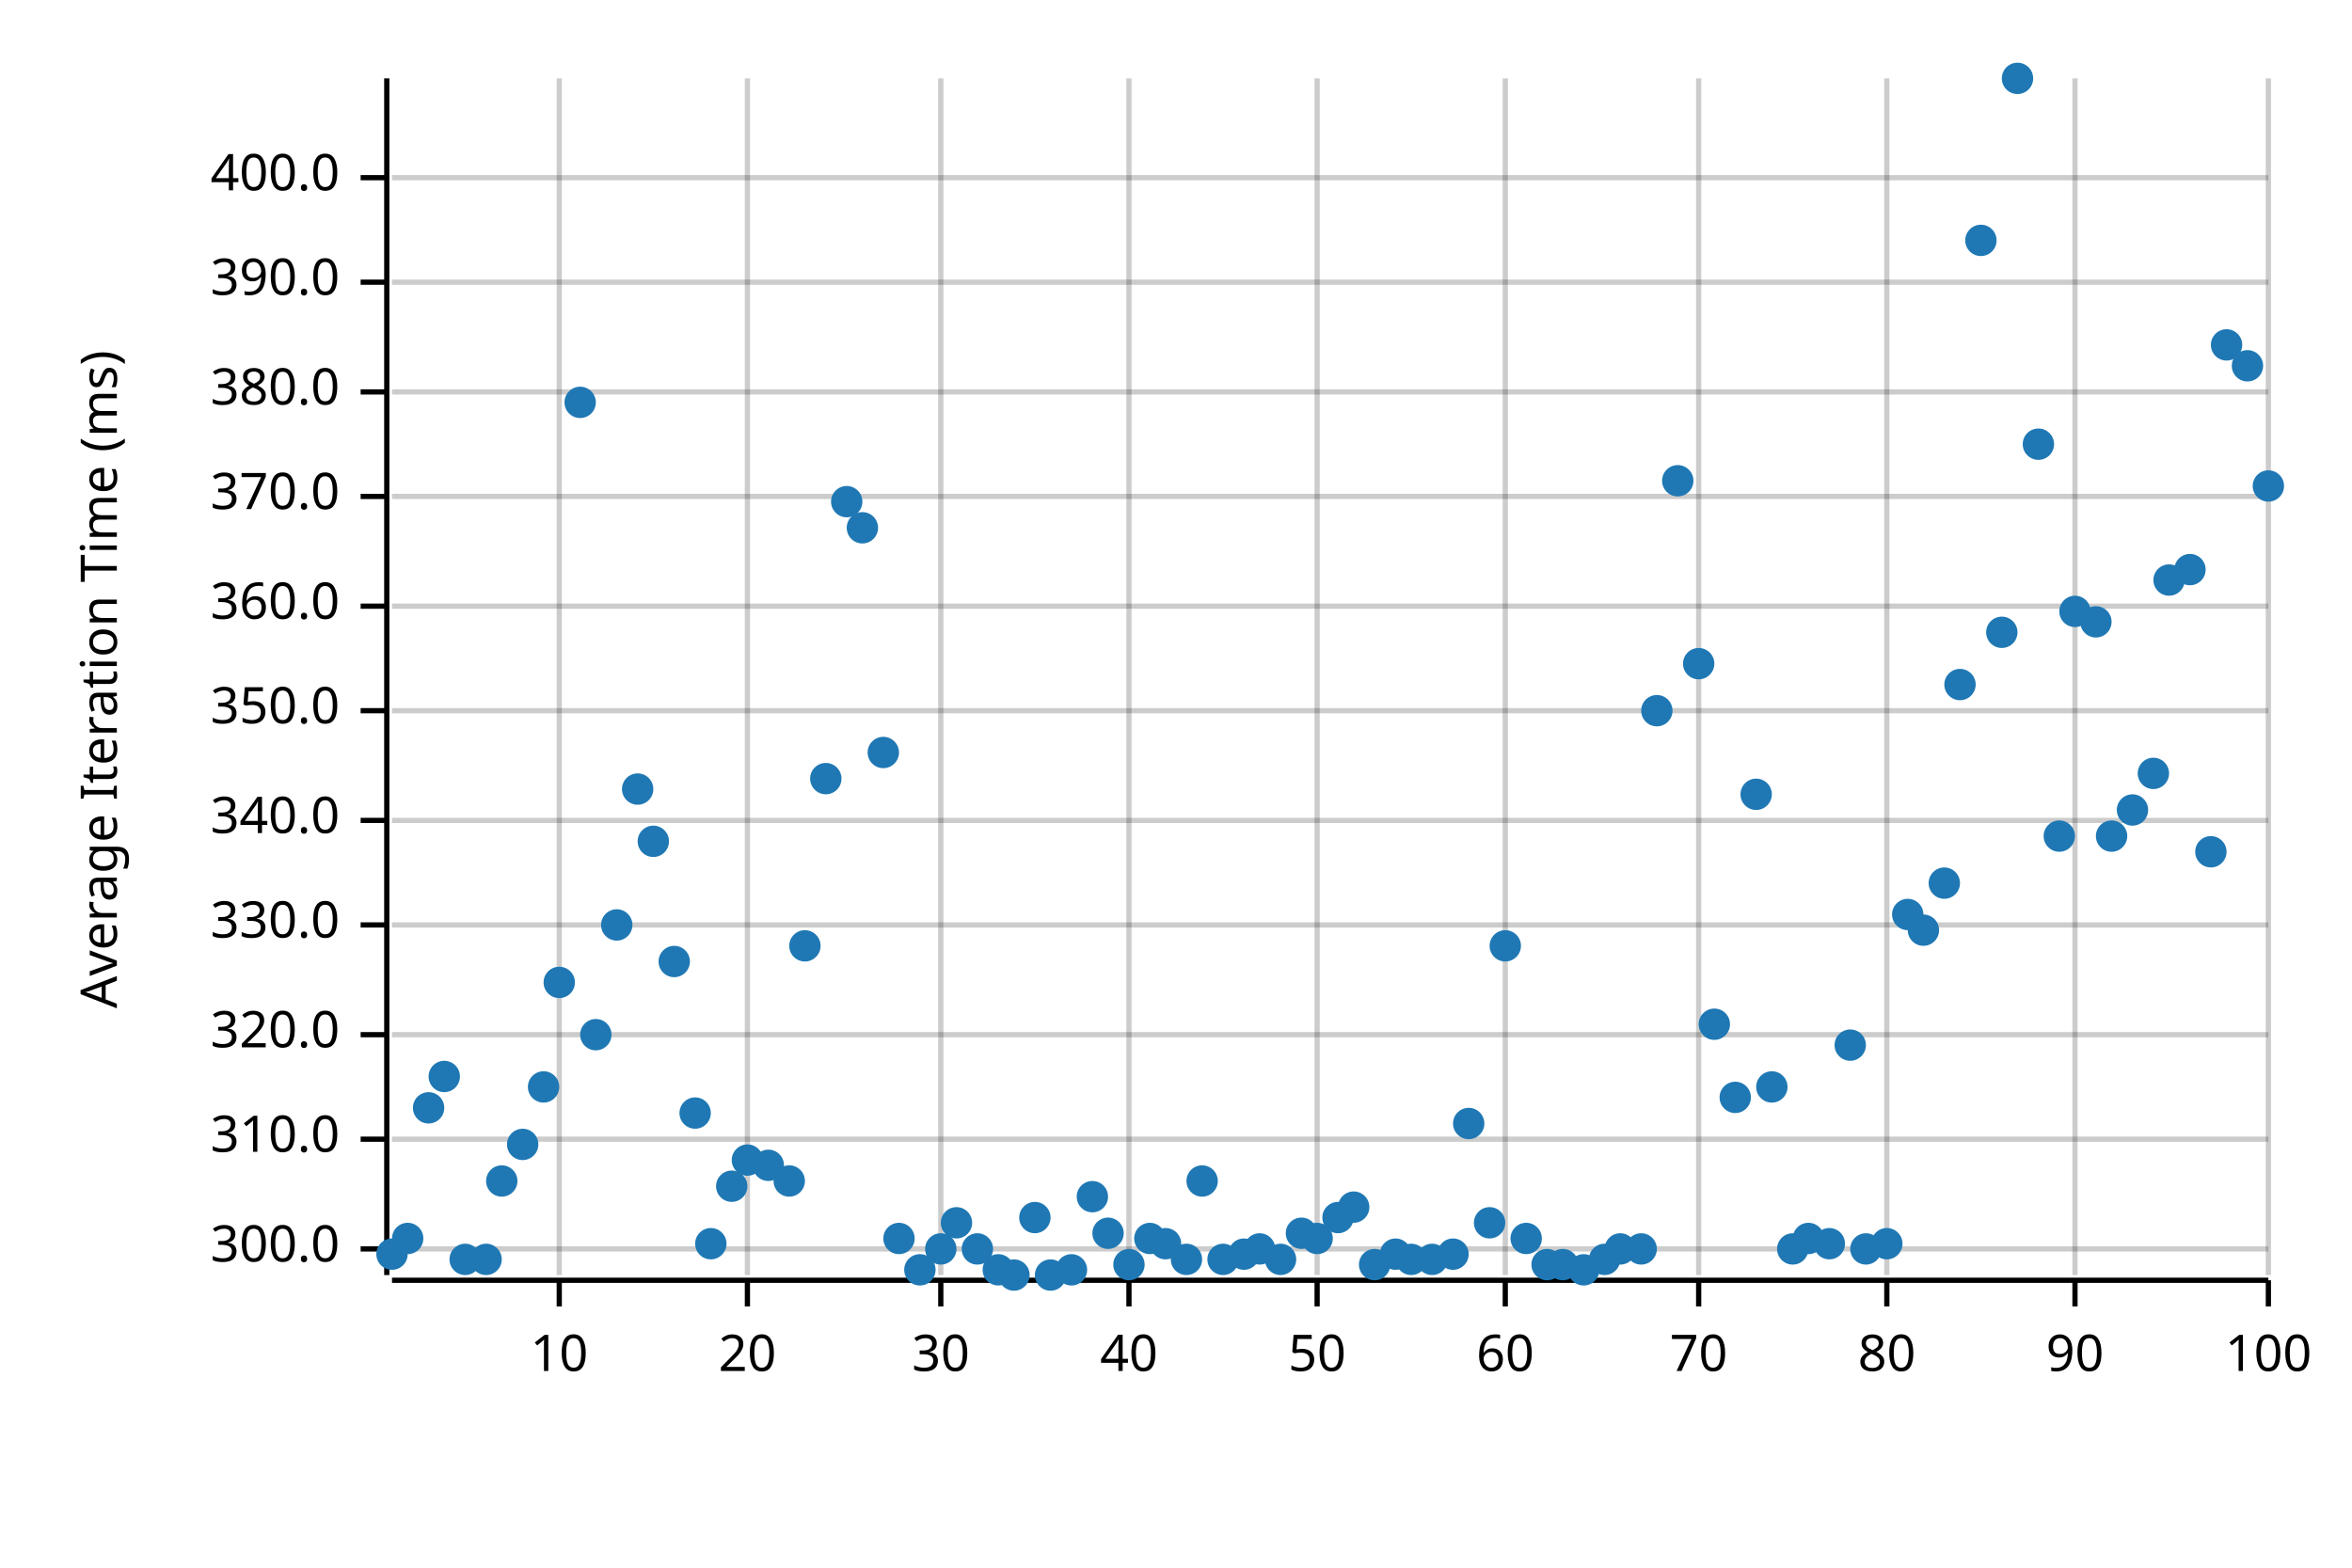
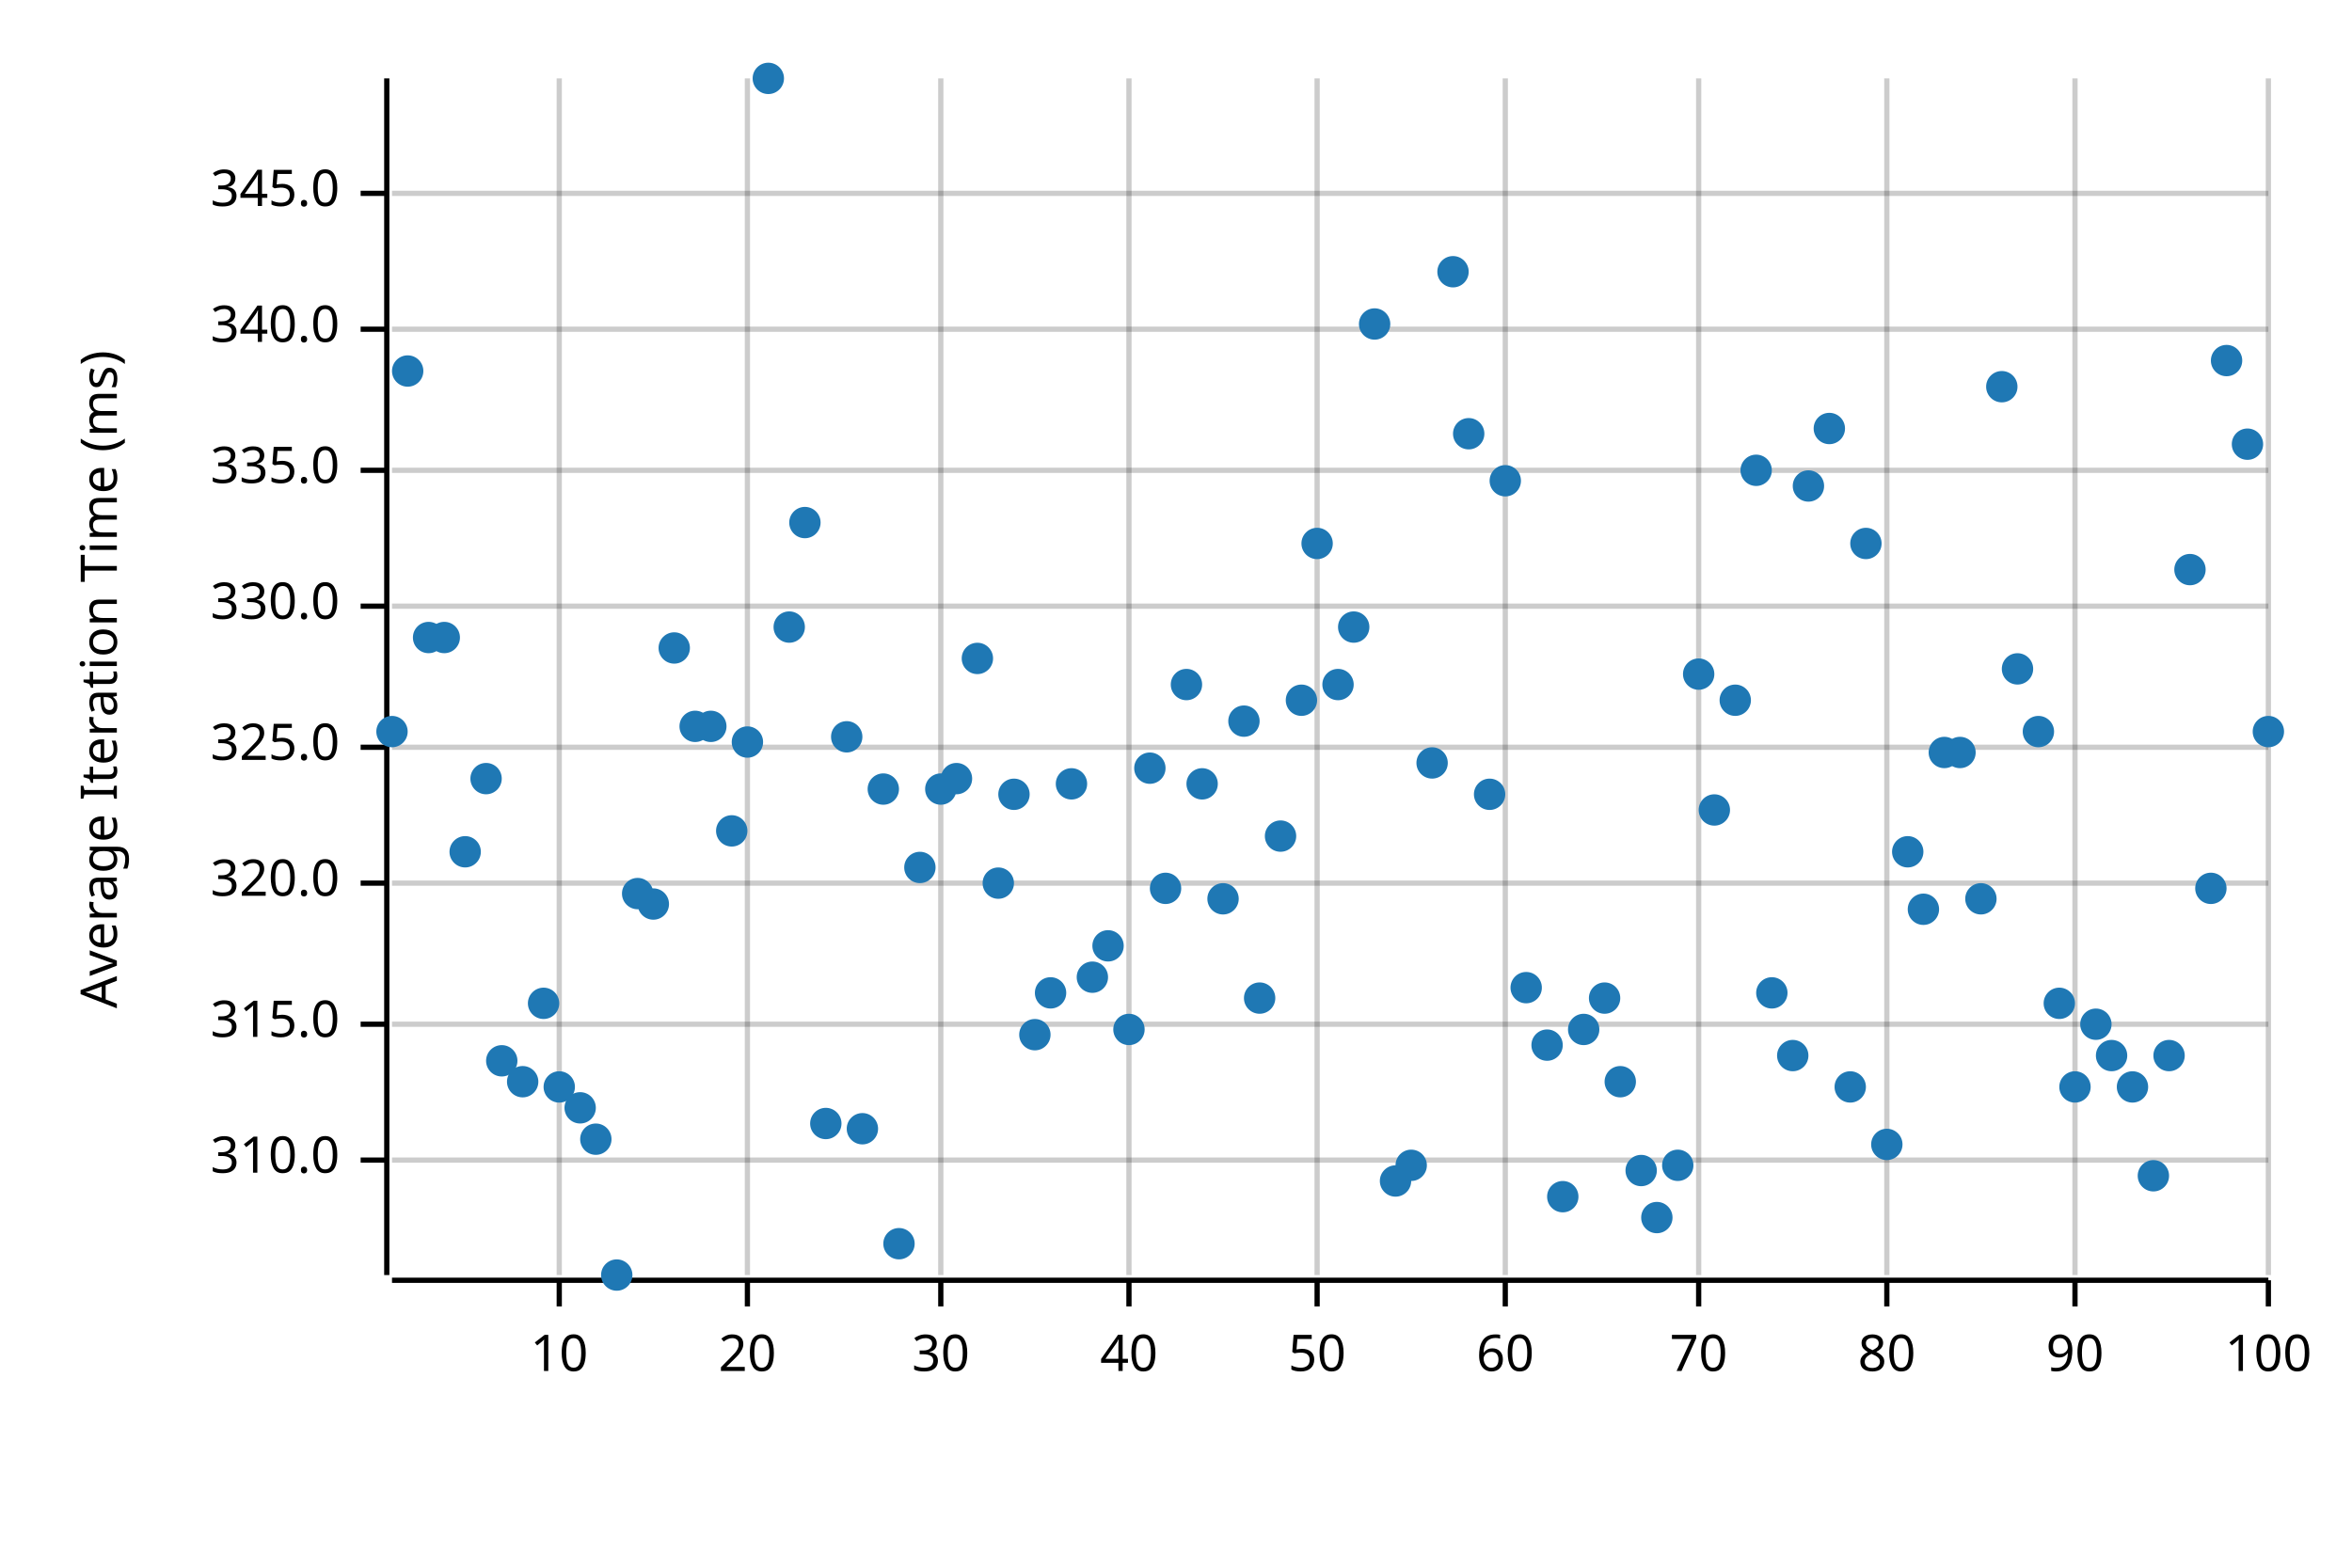
<svg xmlns="http://www.w3.org/2000/svg" width="450" height="300" viewBox="0 0 450 300">
  <text x="15" y="130" dy="0.76em" text-anchor="middle" font-family="sans-serif" font-size="9.677" opacity="1" fill="#000000" transform="rotate(270, 15, 130)">
Average Iteration Time (ms)
</text>
  <line opacity="0.2" stroke="#000000" stroke-width="1" x1="107" y1="244" x2="107" y2="15" />
  <line opacity="0.2" stroke="#000000" stroke-width="1" x1="143" y1="244" x2="143" y2="15" />
  <line opacity="0.2" stroke="#000000" stroke-width="1" x1="180" y1="244" x2="180" y2="15" />
  <line opacity="0.2" stroke="#000000" stroke-width="1" x1="216" y1="244" x2="216" y2="15" />
  <line opacity="0.2" stroke="#000000" stroke-width="1" x1="252" y1="244" x2="252" y2="15" />
  <line opacity="0.2" stroke="#000000" stroke-width="1" x1="288" y1="244" x2="288" y2="15" />
  <line opacity="0.2" stroke="#000000" stroke-width="1" x1="325" y1="244" x2="325" y2="15" />
  <line opacity="0.2" stroke="#000000" stroke-width="1" x1="361" y1="244" x2="361" y2="15" />
  <line opacity="0.2" stroke="#000000" stroke-width="1" x1="397" y1="244" x2="397" y2="15" />
  <line opacity="0.2" stroke="#000000" stroke-width="1" x1="434" y1="244" x2="434" y2="15" />
-   <line opacity="0.2" stroke="#000000" stroke-width="1" x1="75" y1="239" x2="434" y2="239" />
-   <line opacity="0.2" stroke="#000000" stroke-width="1" x1="75" y1="218" x2="434" y2="218" />
-   <line opacity="0.2" stroke="#000000" stroke-width="1" x1="75" y1="198" x2="434" y2="198" />
-   <line opacity="0.2" stroke="#000000" stroke-width="1" x1="75" y1="177" x2="434" y2="177" />
-   <line opacity="0.2" stroke="#000000" stroke-width="1" x1="75" y1="157" x2="434" y2="157" />
-   <line opacity="0.2" stroke="#000000" stroke-width="1" x1="75" y1="136" x2="434" y2="136" />
+   <line opacity="0.2" stroke="#000000" stroke-width="1" x1="75" y1="222" x2="434" y2="222" />
+   <line opacity="0.2" stroke="#000000" stroke-width="1" x1="75" y1="196" x2="434" y2="196" />
+   <line opacity="0.2" stroke="#000000" stroke-width="1" x1="75" y1="169" x2="434" y2="169" />
+   <line opacity="0.2" stroke="#000000" stroke-width="1" x1="75" y1="143" x2="434" y2="143" />
  <line opacity="0.2" stroke="#000000" stroke-width="1" x1="75" y1="116" x2="434" y2="116" />
-   <line opacity="0.2" stroke="#000000" stroke-width="1" x1="75" y1="95" x2="434" y2="95" />
-   <line opacity="0.2" stroke="#000000" stroke-width="1" x1="75" y1="75" x2="434" y2="75" />
-   <line opacity="0.2" stroke="#000000" stroke-width="1" x1="75" y1="54" x2="434" y2="54" />
-   <line opacity="0.2" stroke="#000000" stroke-width="1" x1="75" y1="34" x2="434" y2="34" />
+   <line opacity="0.2" stroke="#000000" stroke-width="1" x1="75" y1="90" x2="434" y2="90" />
+   <line opacity="0.2" stroke="#000000" stroke-width="1" x1="75" y1="63" x2="434" y2="63" />
+   <line opacity="0.2" stroke="#000000" stroke-width="1" x1="75" y1="37" x2="434" y2="37" />
  <polyline fill="none" opacity="1" stroke="#000000" stroke-width="1" points="74,15 74,244 " />
-   <text x="65" y="239" dy="0.5ex" text-anchor="end" font-family="sans-serif" font-size="9.677" opacity="1" fill="#000000">
- 300.0
- </text>
-   <polyline fill="none" opacity="1" stroke="#000000" stroke-width="1" points="69,239 74,239 " />
-   <text x="65" y="218" dy="0.5ex" text-anchor="end" font-family="sans-serif" font-size="9.677" opacity="1" fill="#000000">
+   <text x="65" y="222" dy="0.5ex" text-anchor="end" font-family="sans-serif" font-size="9.677" opacity="1" fill="#000000">
310.0
</text>
-   <polyline fill="none" opacity="1" stroke="#000000" stroke-width="1" points="69,218 74,218 " />
-   <text x="65" y="198" dy="0.5ex" text-anchor="end" font-family="sans-serif" font-size="9.677" opacity="1" fill="#000000">
+   <polyline fill="none" opacity="1" stroke="#000000" stroke-width="1" points="69,222 74,222 " />
+   <text x="65" y="196" dy="0.5ex" text-anchor="end" font-family="sans-serif" font-size="9.677" opacity="1" fill="#000000">
+ 315.0
+ </text>
+   <polyline fill="none" opacity="1" stroke="#000000" stroke-width="1" points="69,196 74,196 " />
+   <text x="65" y="169" dy="0.5ex" text-anchor="end" font-family="sans-serif" font-size="9.677" opacity="1" fill="#000000">
320.0
</text>
-   <polyline fill="none" opacity="1" stroke="#000000" stroke-width="1" points="69,198 74,198 " />
-   <text x="65" y="177" dy="0.5ex" text-anchor="end" font-family="sans-serif" font-size="9.677" opacity="1" fill="#000000">
+   <polyline fill="none" opacity="1" stroke="#000000" stroke-width="1" points="69,169 74,169 " />
+   <text x="65" y="143" dy="0.5ex" text-anchor="end" font-family="sans-serif" font-size="9.677" opacity="1" fill="#000000">
+ 325.0
+ </text>
+   <polyline fill="none" opacity="1" stroke="#000000" stroke-width="1" points="69,143 74,143 " />
+   <text x="65" y="116" dy="0.5ex" text-anchor="end" font-family="sans-serif" font-size="9.677" opacity="1" fill="#000000">
330.0
</text>
-   <polyline fill="none" opacity="1" stroke="#000000" stroke-width="1" points="69,177 74,177 " />
-   <text x="65" y="157" dy="0.5ex" text-anchor="end" font-family="sans-serif" font-size="9.677" opacity="1" fill="#000000">
+   <polyline fill="none" opacity="1" stroke="#000000" stroke-width="1" points="69,116 74,116 " />
+   <text x="65" y="90" dy="0.5ex" text-anchor="end" font-family="sans-serif" font-size="9.677" opacity="1" fill="#000000">
+ 335.0
+ </text>
+   <polyline fill="none" opacity="1" stroke="#000000" stroke-width="1" points="69,90 74,90 " />
+   <text x="65" y="63" dy="0.5ex" text-anchor="end" font-family="sans-serif" font-size="9.677" opacity="1" fill="#000000">
340.0
</text>
-   <polyline fill="none" opacity="1" stroke="#000000" stroke-width="1" points="69,157 74,157 " />
-   <text x="65" y="136" dy="0.5ex" text-anchor="end" font-family="sans-serif" font-size="9.677" opacity="1" fill="#000000">
- 350.0
+   <polyline fill="none" opacity="1" stroke="#000000" stroke-width="1" points="69,63 74,63 " />
+   <text x="65" y="37" dy="0.5ex" text-anchor="end" font-family="sans-serif" font-size="9.677" opacity="1" fill="#000000">
+ 345.0
</text>
-   <polyline fill="none" opacity="1" stroke="#000000" stroke-width="1" points="69,136 74,136 " />
-   <text x="65" y="116" dy="0.5ex" text-anchor="end" font-family="sans-serif" font-size="9.677" opacity="1" fill="#000000">
- 360.0
- </text>
-   <polyline fill="none" opacity="1" stroke="#000000" stroke-width="1" points="69,116 74,116 " />
-   <text x="65" y="95" dy="0.5ex" text-anchor="end" font-family="sans-serif" font-size="9.677" opacity="1" fill="#000000">
- 370.0
- </text>
-   <polyline fill="none" opacity="1" stroke="#000000" stroke-width="1" points="69,95 74,95 " />
-   <text x="65" y="75" dy="0.5ex" text-anchor="end" font-family="sans-serif" font-size="9.677" opacity="1" fill="#000000">
- 380.0
- </text>
-   <polyline fill="none" opacity="1" stroke="#000000" stroke-width="1" points="69,75 74,75 " />
-   <text x="65" y="54" dy="0.5ex" text-anchor="end" font-family="sans-serif" font-size="9.677" opacity="1" fill="#000000">
- 390.0
- </text>
-   <polyline fill="none" opacity="1" stroke="#000000" stroke-width="1" points="69,54 74,54 " />
-   <text x="65" y="34" dy="0.5ex" text-anchor="end" font-family="sans-serif" font-size="9.677" opacity="1" fill="#000000">
- 400.0
- </text>
-   <polyline fill="none" opacity="1" stroke="#000000" stroke-width="1" points="69,34 74,34 " />
+   <polyline fill="none" opacity="1" stroke="#000000" stroke-width="1" points="69,37 74,37 " />
  <polyline fill="none" opacity="1" stroke="#000000" stroke-width="1" points="75,245 434,245 " />
  <text x="107" y="255" dy="0.76em" text-anchor="middle" font-family="sans-serif" font-size="9.677" opacity="1" fill="#000000">
10
</text>
  <polyline fill="none" opacity="1" stroke="#000000" stroke-width="1" points="107,245 107,250 " />
  <text x="143" y="255" dy="0.76em" text-anchor="middle" font-family="sans-serif" font-size="9.677" opacity="1" fill="#000000">
20
</text>
  <polyline fill="none" opacity="1" stroke="#000000" stroke-width="1" points="143,245 143,250 " />
  <text x="180" y="255" dy="0.76em" text-anchor="middle" font-family="sans-serif" font-size="9.677" opacity="1" fill="#000000">
30
</text>
  <polyline fill="none" opacity="1" stroke="#000000" stroke-width="1" points="180,245 180,250 " />
  <text x="216" y="255" dy="0.76em" text-anchor="middle" font-family="sans-serif" font-size="9.677" opacity="1" fill="#000000">
40
</text>
  <polyline fill="none" opacity="1" stroke="#000000" stroke-width="1" points="216,245 216,250 " />
  <text x="252" y="255" dy="0.76em" text-anchor="middle" font-family="sans-serif" font-size="9.677" opacity="1" fill="#000000">
50
</text>
  <polyline fill="none" opacity="1" stroke="#000000" stroke-width="1" points="252,245 252,250 " />
  <text x="288" y="255" dy="0.76em" text-anchor="middle" font-family="sans-serif" font-size="9.677" opacity="1" fill="#000000">
60
</text>
  <polyline fill="none" opacity="1" stroke="#000000" stroke-width="1" points="288,245 288,250 " />
  <text x="325" y="255" dy="0.76em" text-anchor="middle" font-family="sans-serif" font-size="9.677" opacity="1" fill="#000000">
70
</text>
  <polyline fill="none" opacity="1" stroke="#000000" stroke-width="1" points="325,245 325,250 " />
  <text x="361" y="255" dy="0.76em" text-anchor="middle" font-family="sans-serif" font-size="9.677" opacity="1" fill="#000000">
80
</text>
  <polyline fill="none" opacity="1" stroke="#000000" stroke-width="1" points="361,245 361,250 " />
  <text x="397" y="255" dy="0.76em" text-anchor="middle" font-family="sans-serif" font-size="9.677" opacity="1" fill="#000000">
90
</text>
  <polyline fill="none" opacity="1" stroke="#000000" stroke-width="1" points="397,245 397,250 " />
  <text x="434" y="255" dy="0.76em" text-anchor="middle" font-family="sans-serif" font-size="9.677" opacity="1" fill="#000000">
100
</text>
  <polyline fill="none" opacity="1" stroke="#000000" stroke-width="1" points="434,245 434,250 " />
-   <circle cx="75" cy="240" r="3" opacity="1" fill="#1F78B4" stroke="none" stroke-width="1" />
-   <circle cx="78" cy="237" r="3" opacity="1" fill="#1F78B4" stroke="none" stroke-width="1" />
-   <circle cx="82" cy="212" r="3" opacity="1" fill="#1F78B4" stroke="none" stroke-width="1" />
-   <circle cx="85" cy="206" r="3" opacity="1" fill="#1F78B4" stroke="none" stroke-width="1" />
-   <circle cx="89" cy="241" r="3" opacity="1" fill="#1F78B4" stroke="none" stroke-width="1" />
-   <circle cx="93" cy="241" r="3" opacity="1" fill="#1F78B4" stroke="none" stroke-width="1" />
-   <circle cx="96" cy="226" r="3" opacity="1" fill="#1F78B4" stroke="none" stroke-width="1" />
-   <circle cx="100" cy="219" r="3" opacity="1" fill="#1F78B4" stroke="none" stroke-width="1" />
-   <circle cx="104" cy="208" r="3" opacity="1" fill="#1F78B4" stroke="none" stroke-width="1" />
-   <circle cx="107" cy="188" r="3" opacity="1" fill="#1F78B4" stroke="none" stroke-width="1" />
-   <circle cx="111" cy="77" r="3" opacity="1" fill="#1F78B4" stroke="none" stroke-width="1" />
-   <circle cx="114" cy="198" r="3" opacity="1" fill="#1F78B4" stroke="none" stroke-width="1" />
-   <circle cx="118" cy="177" r="3" opacity="1" fill="#1F78B4" stroke="none" stroke-width="1" />
-   <circle cx="122" cy="151" r="3" opacity="1" fill="#1F78B4" stroke="none" stroke-width="1" />
-   <circle cx="125" cy="161" r="3" opacity="1" fill="#1F78B4" stroke="none" stroke-width="1" />
-   <circle cx="129" cy="184" r="3" opacity="1" fill="#1F78B4" stroke="none" stroke-width="1" />
-   <circle cx="133" cy="213" r="3" opacity="1" fill="#1F78B4" stroke="none" stroke-width="1" />
-   <circle cx="136" cy="238" r="3" opacity="1" fill="#1F78B4" stroke="none" stroke-width="1" />
-   <circle cx="140" cy="227" r="3" opacity="1" fill="#1F78B4" stroke="none" stroke-width="1" />
-   <circle cx="143" cy="222" r="3" opacity="1" fill="#1F78B4" stroke="none" stroke-width="1" />
-   <circle cx="147" cy="223" r="3" opacity="1" fill="#1F78B4" stroke="none" stroke-width="1" />
-   <circle cx="151" cy="226" r="3" opacity="1" fill="#1F78B4" stroke="none" stroke-width="1" />
-   <circle cx="154" cy="181" r="3" opacity="1" fill="#1F78B4" stroke="none" stroke-width="1" />
-   <circle cx="158" cy="149" r="3" opacity="1" fill="#1F78B4" stroke="none" stroke-width="1" />
-   <circle cx="162" cy="96" r="3" opacity="1" fill="#1F78B4" stroke="none" stroke-width="1" />
-   <circle cx="165" cy="101" r="3" opacity="1" fill="#1F78B4" stroke="none" stroke-width="1" />
-   <circle cx="169" cy="144" r="3" opacity="1" fill="#1F78B4" stroke="none" stroke-width="1" />
-   <circle cx="172" cy="237" r="3" opacity="1" fill="#1F78B4" stroke="none" stroke-width="1" />
-   <circle cx="176" cy="243" r="3" opacity="1" fill="#1F78B4" stroke="none" stroke-width="1" />
-   <circle cx="180" cy="239" r="3" opacity="1" fill="#1F78B4" stroke="none" stroke-width="1" />
-   <circle cx="183" cy="234" r="3" opacity="1" fill="#1F78B4" stroke="none" stroke-width="1" />
-   <circle cx="187" cy="239" r="3" opacity="1" fill="#1F78B4" stroke="none" stroke-width="1" />
-   <circle cx="191" cy="243" r="3" opacity="1" fill="#1F78B4" stroke="none" stroke-width="1" />
-   <circle cx="194" cy="244" r="3" opacity="1" fill="#1F78B4" stroke="none" stroke-width="1" />
-   <circle cx="198" cy="233" r="3" opacity="1" fill="#1F78B4" stroke="none" stroke-width="1" />
-   <circle cx="201" cy="244" r="3" opacity="1" fill="#1F78B4" stroke="none" stroke-width="1" />
-   <circle cx="205" cy="243" r="3" opacity="1" fill="#1F78B4" stroke="none" stroke-width="1" />
-   <circle cx="209" cy="229" r="3" opacity="1" fill="#1F78B4" stroke="none" stroke-width="1" />
-   <circle cx="212" cy="236" r="3" opacity="1" fill="#1F78B4" stroke="none" stroke-width="1" />
-   <circle cx="216" cy="242" r="3" opacity="1" fill="#1F78B4" stroke="none" stroke-width="1" />
-   <circle cx="220" cy="237" r="3" opacity="1" fill="#1F78B4" stroke="none" stroke-width="1" />
-   <circle cx="223" cy="238" r="3" opacity="1" fill="#1F78B4" stroke="none" stroke-width="1" />
-   <circle cx="227" cy="241" r="3" opacity="1" fill="#1F78B4" stroke="none" stroke-width="1" />
-   <circle cx="230" cy="226" r="3" opacity="1" fill="#1F78B4" stroke="none" stroke-width="1" />
-   <circle cx="234" cy="241" r="3" opacity="1" fill="#1F78B4" stroke="none" stroke-width="1" />
-   <circle cx="238" cy="240" r="3" opacity="1" fill="#1F78B4" stroke="none" stroke-width="1" />
-   <circle cx="241" cy="239" r="3" opacity="1" fill="#1F78B4" stroke="none" stroke-width="1" />
-   <circle cx="245" cy="241" r="3" opacity="1" fill="#1F78B4" stroke="none" stroke-width="1" />
-   <circle cx="249" cy="236" r="3" opacity="1" fill="#1F78B4" stroke="none" stroke-width="1" />
-   <circle cx="252" cy="237" r="3" opacity="1" fill="#1F78B4" stroke="none" stroke-width="1" />
-   <circle cx="256" cy="233" r="3" opacity="1" fill="#1F78B4" stroke="none" stroke-width="1" />
-   <circle cx="259" cy="231" r="3" opacity="1" fill="#1F78B4" stroke="none" stroke-width="1" />
-   <circle cx="263" cy="242" r="3" opacity="1" fill="#1F78B4" stroke="none" stroke-width="1" />
-   <circle cx="267" cy="240" r="3" opacity="1" fill="#1F78B4" stroke="none" stroke-width="1" />
-   <circle cx="270" cy="241" r="3" opacity="1" fill="#1F78B4" stroke="none" stroke-width="1" />
-   <circle cx="274" cy="241" r="3" opacity="1" fill="#1F78B4" stroke="none" stroke-width="1" />
-   <circle cx="278" cy="240" r="3" opacity="1" fill="#1F78B4" stroke="none" stroke-width="1" />
-   <circle cx="281" cy="215" r="3" opacity="1" fill="#1F78B4" stroke="none" stroke-width="1" />
-   <circle cx="285" cy="234" r="3" opacity="1" fill="#1F78B4" stroke="none" stroke-width="1" />
-   <circle cx="288" cy="181" r="3" opacity="1" fill="#1F78B4" stroke="none" stroke-width="1" />
-   <circle cx="292" cy="237" r="3" opacity="1" fill="#1F78B4" stroke="none" stroke-width="1" />
-   <circle cx="296" cy="242" r="3" opacity="1" fill="#1F78B4" stroke="none" stroke-width="1" />
-   <circle cx="299" cy="242" r="3" opacity="1" fill="#1F78B4" stroke="none" stroke-width="1" />
-   <circle cx="303" cy="243" r="3" opacity="1" fill="#1F78B4" stroke="none" stroke-width="1" />
-   <circle cx="307" cy="241" r="3" opacity="1" fill="#1F78B4" stroke="none" stroke-width="1" />
-   <circle cx="310" cy="239" r="3" opacity="1" fill="#1F78B4" stroke="none" stroke-width="1" />
-   <circle cx="314" cy="239" r="3" opacity="1" fill="#1F78B4" stroke="none" stroke-width="1" />
-   <circle cx="317" cy="136" r="3" opacity="1" fill="#1F78B4" stroke="none" stroke-width="1" />
-   <circle cx="321" cy="92" r="3" opacity="1" fill="#1F78B4" stroke="none" stroke-width="1" />
-   <circle cx="325" cy="127" r="3" opacity="1" fill="#1F78B4" stroke="none" stroke-width="1" />
-   <circle cx="328" cy="196" r="3" opacity="1" fill="#1F78B4" stroke="none" stroke-width="1" />
-   <circle cx="332" cy="210" r="3" opacity="1" fill="#1F78B4" stroke="none" stroke-width="1" />
-   <circle cx="336" cy="152" r="3" opacity="1" fill="#1F78B4" stroke="none" stroke-width="1" />
-   <circle cx="339" cy="208" r="3" opacity="1" fill="#1F78B4" stroke="none" stroke-width="1" />
-   <circle cx="343" cy="239" r="3" opacity="1" fill="#1F78B4" stroke="none" stroke-width="1" />
-   <circle cx="346" cy="237" r="3" opacity="1" fill="#1F78B4" stroke="none" stroke-width="1" />
-   <circle cx="350" cy="238" r="3" opacity="1" fill="#1F78B4" stroke="none" stroke-width="1" />
-   <circle cx="354" cy="200" r="3" opacity="1" fill="#1F78B4" stroke="none" stroke-width="1" />
-   <circle cx="357" cy="239" r="3" opacity="1" fill="#1F78B4" stroke="none" stroke-width="1" />
-   <circle cx="361" cy="238" r="3" opacity="1" fill="#1F78B4" stroke="none" stroke-width="1" />
-   <circle cx="365" cy="175" r="3" opacity="1" fill="#1F78B4" stroke="none" stroke-width="1" />
-   <circle cx="368" cy="178" r="3" opacity="1" fill="#1F78B4" stroke="none" stroke-width="1" />
-   <circle cx="372" cy="169" r="3" opacity="1" fill="#1F78B4" stroke="none" stroke-width="1" />
-   <circle cx="375" cy="131" r="3" opacity="1" fill="#1F78B4" stroke="none" stroke-width="1" />
-   <circle cx="379" cy="46" r="3" opacity="1" fill="#1F78B4" stroke="none" stroke-width="1" />
-   <circle cx="383" cy="121" r="3" opacity="1" fill="#1F78B4" stroke="none" stroke-width="1" />
-   <circle cx="386" cy="15" r="3" opacity="1" fill="#1F78B4" stroke="none" stroke-width="1" />
-   <circle cx="390" cy="85" r="3" opacity="1" fill="#1F78B4" stroke="none" stroke-width="1" />
-   <circle cx="394" cy="160" r="3" opacity="1" fill="#1F78B4" stroke="none" stroke-width="1" />
-   <circle cx="397" cy="117" r="3" opacity="1" fill="#1F78B4" stroke="none" stroke-width="1" />
-   <circle cx="401" cy="119" r="3" opacity="1" fill="#1F78B4" stroke="none" stroke-width="1" />
-   <circle cx="404" cy="160" r="3" opacity="1" fill="#1F78B4" stroke="none" stroke-width="1" />
-   <circle cx="408" cy="155" r="3" opacity="1" fill="#1F78B4" stroke="none" stroke-width="1" />
-   <circle cx="412" cy="148" r="3" opacity="1" fill="#1F78B4" stroke="none" stroke-width="1" />
-   <circle cx="415" cy="111" r="3" opacity="1" fill="#1F78B4" stroke="none" stroke-width="1" />
+   <circle cx="75" cy="140" r="3" opacity="1" fill="#1F78B4" stroke="none" stroke-width="1" />
+   <circle cx="78" cy="71" r="3" opacity="1" fill="#1F78B4" stroke="none" stroke-width="1" />
+   <circle cx="82" cy="122" r="3" opacity="1" fill="#1F78B4" stroke="none" stroke-width="1" />
+   <circle cx="85" cy="122" r="3" opacity="1" fill="#1F78B4" stroke="none" stroke-width="1" />
+   <circle cx="89" cy="163" r="3" opacity="1" fill="#1F78B4" stroke="none" stroke-width="1" />
+   <circle cx="93" cy="149" r="3" opacity="1" fill="#1F78B4" stroke="none" stroke-width="1" />
+   <circle cx="96" cy="203" r="3" opacity="1" fill="#1F78B4" stroke="none" stroke-width="1" />
+   <circle cx="100" cy="207" r="3" opacity="1" fill="#1F78B4" stroke="none" stroke-width="1" />
+   <circle cx="104" cy="192" r="3" opacity="1" fill="#1F78B4" stroke="none" stroke-width="1" />
+   <circle cx="107" cy="208" r="3" opacity="1" fill="#1F78B4" stroke="none" stroke-width="1" />
+   <circle cx="111" cy="212" r="3" opacity="1" fill="#1F78B4" stroke="none" stroke-width="1" />
+   <circle cx="114" cy="218" r="3" opacity="1" fill="#1F78B4" stroke="none" stroke-width="1" />
+   <circle cx="118" cy="244" r="3" opacity="1" fill="#1F78B4" stroke="none" stroke-width="1" />
+   <circle cx="122" cy="171" r="3" opacity="1" fill="#1F78B4" stroke="none" stroke-width="1" />
+   <circle cx="125" cy="173" r="3" opacity="1" fill="#1F78B4" stroke="none" stroke-width="1" />
+   <circle cx="129" cy="124" r="3" opacity="1" fill="#1F78B4" stroke="none" stroke-width="1" />
+   <circle cx="133" cy="139" r="3" opacity="1" fill="#1F78B4" stroke="none" stroke-width="1" />
+   <circle cx="136" cy="139" r="3" opacity="1" fill="#1F78B4" stroke="none" stroke-width="1" />
+   <circle cx="140" cy="159" r="3" opacity="1" fill="#1F78B4" stroke="none" stroke-width="1" />
+   <circle cx="143" cy="142" r="3" opacity="1" fill="#1F78B4" stroke="none" stroke-width="1" />
+   <circle cx="147" cy="15" r="3" opacity="1" fill="#1F78B4" stroke="none" stroke-width="1" />
+   <circle cx="151" cy="120" r="3" opacity="1" fill="#1F78B4" stroke="none" stroke-width="1" />
+   <circle cx="154" cy="100" r="3" opacity="1" fill="#1F78B4" stroke="none" stroke-width="1" />
+   <circle cx="158" cy="215" r="3" opacity="1" fill="#1F78B4" stroke="none" stroke-width="1" />
+   <circle cx="162" cy="141" r="3" opacity="1" fill="#1F78B4" stroke="none" stroke-width="1" />
+   <circle cx="165" cy="216" r="3" opacity="1" fill="#1F78B4" stroke="none" stroke-width="1" />
+   <circle cx="169" cy="151" r="3" opacity="1" fill="#1F78B4" stroke="none" stroke-width="1" />
+   <circle cx="172" cy="238" r="3" opacity="1" fill="#1F78B4" stroke="none" stroke-width="1" />
+   <circle cx="176" cy="166" r="3" opacity="1" fill="#1F78B4" stroke="none" stroke-width="1" />
+   <circle cx="180" cy="151" r="3" opacity="1" fill="#1F78B4" stroke="none" stroke-width="1" />
+   <circle cx="183" cy="149" r="3" opacity="1" fill="#1F78B4" stroke="none" stroke-width="1" />
+   <circle cx="187" cy="126" r="3" opacity="1" fill="#1F78B4" stroke="none" stroke-width="1" />
+   <circle cx="191" cy="169" r="3" opacity="1" fill="#1F78B4" stroke="none" stroke-width="1" />
+   <circle cx="194" cy="152" r="3" opacity="1" fill="#1F78B4" stroke="none" stroke-width="1" />
+   <circle cx="198" cy="198" r="3" opacity="1" fill="#1F78B4" stroke="none" stroke-width="1" />
+   <circle cx="201" cy="190" r="3" opacity="1" fill="#1F78B4" stroke="none" stroke-width="1" />
+   <circle cx="205" cy="150" r="3" opacity="1" fill="#1F78B4" stroke="none" stroke-width="1" />
+   <circle cx="209" cy="187" r="3" opacity="1" fill="#1F78B4" stroke="none" stroke-width="1" />
+   <circle cx="212" cy="181" r="3" opacity="1" fill="#1F78B4" stroke="none" stroke-width="1" />
+   <circle cx="216" cy="197" r="3" opacity="1" fill="#1F78B4" stroke="none" stroke-width="1" />
+   <circle cx="220" cy="147" r="3" opacity="1" fill="#1F78B4" stroke="none" stroke-width="1" />
+   <circle cx="223" cy="170" r="3" opacity="1" fill="#1F78B4" stroke="none" stroke-width="1" />
+   <circle cx="227" cy="131" r="3" opacity="1" fill="#1F78B4" stroke="none" stroke-width="1" />
+   <circle cx="230" cy="150" r="3" opacity="1" fill="#1F78B4" stroke="none" stroke-width="1" />
+   <circle cx="234" cy="172" r="3" opacity="1" fill="#1F78B4" stroke="none" stroke-width="1" />
+   <circle cx="238" cy="138" r="3" opacity="1" fill="#1F78B4" stroke="none" stroke-width="1" />
+   <circle cx="241" cy="191" r="3" opacity="1" fill="#1F78B4" stroke="none" stroke-width="1" />
+   <circle cx="245" cy="160" r="3" opacity="1" fill="#1F78B4" stroke="none" stroke-width="1" />
+   <circle cx="249" cy="134" r="3" opacity="1" fill="#1F78B4" stroke="none" stroke-width="1" />
+   <circle cx="252" cy="104" r="3" opacity="1" fill="#1F78B4" stroke="none" stroke-width="1" />
+   <circle cx="256" cy="131" r="3" opacity="1" fill="#1F78B4" stroke="none" stroke-width="1" />
+   <circle cx="259" cy="120" r="3" opacity="1" fill="#1F78B4" stroke="none" stroke-width="1" />
+   <circle cx="263" cy="62" r="3" opacity="1" fill="#1F78B4" stroke="none" stroke-width="1" />
+   <circle cx="267" cy="226" r="3" opacity="1" fill="#1F78B4" stroke="none" stroke-width="1" />
+   <circle cx="270" cy="223" r="3" opacity="1" fill="#1F78B4" stroke="none" stroke-width="1" />
+   <circle cx="274" cy="146" r="3" opacity="1" fill="#1F78B4" stroke="none" stroke-width="1" />
+   <circle cx="278" cy="52" r="3" opacity="1" fill="#1F78B4" stroke="none" stroke-width="1" />
+   <circle cx="281" cy="83" r="3" opacity="1" fill="#1F78B4" stroke="none" stroke-width="1" />
+   <circle cx="285" cy="152" r="3" opacity="1" fill="#1F78B4" stroke="none" stroke-width="1" />
+   <circle cx="288" cy="92" r="3" opacity="1" fill="#1F78B4" stroke="none" stroke-width="1" />
+   <circle cx="292" cy="189" r="3" opacity="1" fill="#1F78B4" stroke="none" stroke-width="1" />
+   <circle cx="296" cy="200" r="3" opacity="1" fill="#1F78B4" stroke="none" stroke-width="1" />
+   <circle cx="299" cy="229" r="3" opacity="1" fill="#1F78B4" stroke="none" stroke-width="1" />
+   <circle cx="303" cy="197" r="3" opacity="1" fill="#1F78B4" stroke="none" stroke-width="1" />
+   <circle cx="307" cy="191" r="3" opacity="1" fill="#1F78B4" stroke="none" stroke-width="1" />
+   <circle cx="310" cy="207" r="3" opacity="1" fill="#1F78B4" stroke="none" stroke-width="1" />
+   <circle cx="314" cy="224" r="3" opacity="1" fill="#1F78B4" stroke="none" stroke-width="1" />
+   <circle cx="317" cy="233" r="3" opacity="1" fill="#1F78B4" stroke="none" stroke-width="1" />
+   <circle cx="321" cy="223" r="3" opacity="1" fill="#1F78B4" stroke="none" stroke-width="1" />
+   <circle cx="325" cy="129" r="3" opacity="1" fill="#1F78B4" stroke="none" stroke-width="1" />
+   <circle cx="328" cy="155" r="3" opacity="1" fill="#1F78B4" stroke="none" stroke-width="1" />
+   <circle cx="332" cy="134" r="3" opacity="1" fill="#1F78B4" stroke="none" stroke-width="1" />
+   <circle cx="336" cy="90" r="3" opacity="1" fill="#1F78B4" stroke="none" stroke-width="1" />
+   <circle cx="339" cy="190" r="3" opacity="1" fill="#1F78B4" stroke="none" stroke-width="1" />
+   <circle cx="343" cy="202" r="3" opacity="1" fill="#1F78B4" stroke="none" stroke-width="1" />
+   <circle cx="346" cy="93" r="3" opacity="1" fill="#1F78B4" stroke="none" stroke-width="1" />
+   <circle cx="350" cy="82" r="3" opacity="1" fill="#1F78B4" stroke="none" stroke-width="1" />
+   <circle cx="354" cy="208" r="3" opacity="1" fill="#1F78B4" stroke="none" stroke-width="1" />
+   <circle cx="357" cy="104" r="3" opacity="1" fill="#1F78B4" stroke="none" stroke-width="1" />
+   <circle cx="361" cy="219" r="3" opacity="1" fill="#1F78B4" stroke="none" stroke-width="1" />
+   <circle cx="365" cy="163" r="3" opacity="1" fill="#1F78B4" stroke="none" stroke-width="1" />
+   <circle cx="368" cy="174" r="3" opacity="1" fill="#1F78B4" stroke="none" stroke-width="1" />
+   <circle cx="372" cy="144" r="3" opacity="1" fill="#1F78B4" stroke="none" stroke-width="1" />
+   <circle cx="375" cy="144" r="3" opacity="1" fill="#1F78B4" stroke="none" stroke-width="1" />
+   <circle cx="379" cy="172" r="3" opacity="1" fill="#1F78B4" stroke="none" stroke-width="1" />
+   <circle cx="383" cy="74" r="3" opacity="1" fill="#1F78B4" stroke="none" stroke-width="1" />
+   <circle cx="386" cy="128" r="3" opacity="1" fill="#1F78B4" stroke="none" stroke-width="1" />
+   <circle cx="390" cy="140" r="3" opacity="1" fill="#1F78B4" stroke="none" stroke-width="1" />
+   <circle cx="394" cy="192" r="3" opacity="1" fill="#1F78B4" stroke="none" stroke-width="1" />
+   <circle cx="397" cy="208" r="3" opacity="1" fill="#1F78B4" stroke="none" stroke-width="1" />
+   <circle cx="401" cy="196" r="3" opacity="1" fill="#1F78B4" stroke="none" stroke-width="1" />
+   <circle cx="404" cy="202" r="3" opacity="1" fill="#1F78B4" stroke="none" stroke-width="1" />
+   <circle cx="408" cy="208" r="3" opacity="1" fill="#1F78B4" stroke="none" stroke-width="1" />
+   <circle cx="412" cy="225" r="3" opacity="1" fill="#1F78B4" stroke="none" stroke-width="1" />
+   <circle cx="415" cy="202" r="3" opacity="1" fill="#1F78B4" stroke="none" stroke-width="1" />
  <circle cx="419" cy="109" r="3" opacity="1" fill="#1F78B4" stroke="none" stroke-width="1" />
-   <circle cx="423" cy="163" r="3" opacity="1" fill="#1F78B4" stroke="none" stroke-width="1" />
-   <circle cx="426" cy="66" r="3" opacity="1" fill="#1F78B4" stroke="none" stroke-width="1" />
-   <circle cx="430" cy="70" r="3" opacity="1" fill="#1F78B4" stroke="none" stroke-width="1" />
-   <circle cx="434" cy="93" r="3" opacity="1" fill="#1F78B4" stroke="none" stroke-width="1" />
+   <circle cx="423" cy="170" r="3" opacity="1" fill="#1F78B4" stroke="none" stroke-width="1" />
+   <circle cx="426" cy="69" r="3" opacity="1" fill="#1F78B4" stroke="none" stroke-width="1" />
+   <circle cx="430" cy="85" r="3" opacity="1" fill="#1F78B4" stroke="none" stroke-width="1" />
+   <circle cx="434" cy="140" r="3" opacity="1" fill="#1F78B4" stroke="none" stroke-width="1" />
</svg>
